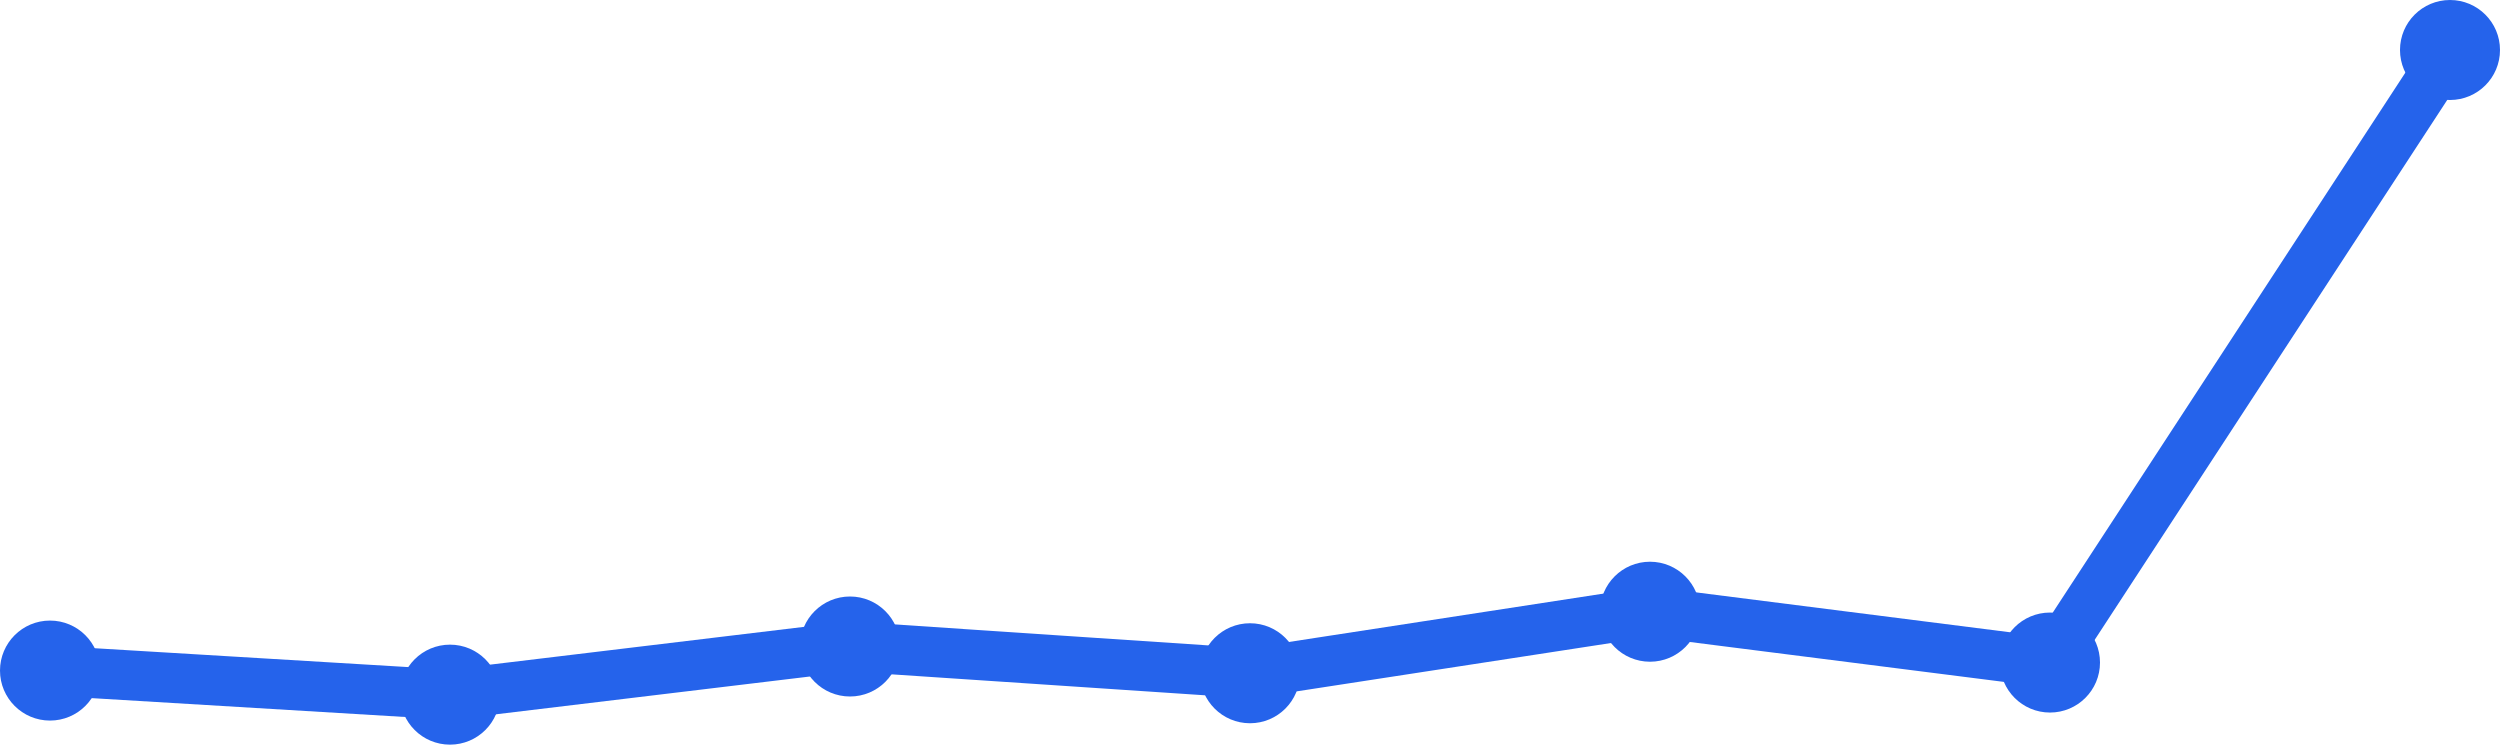
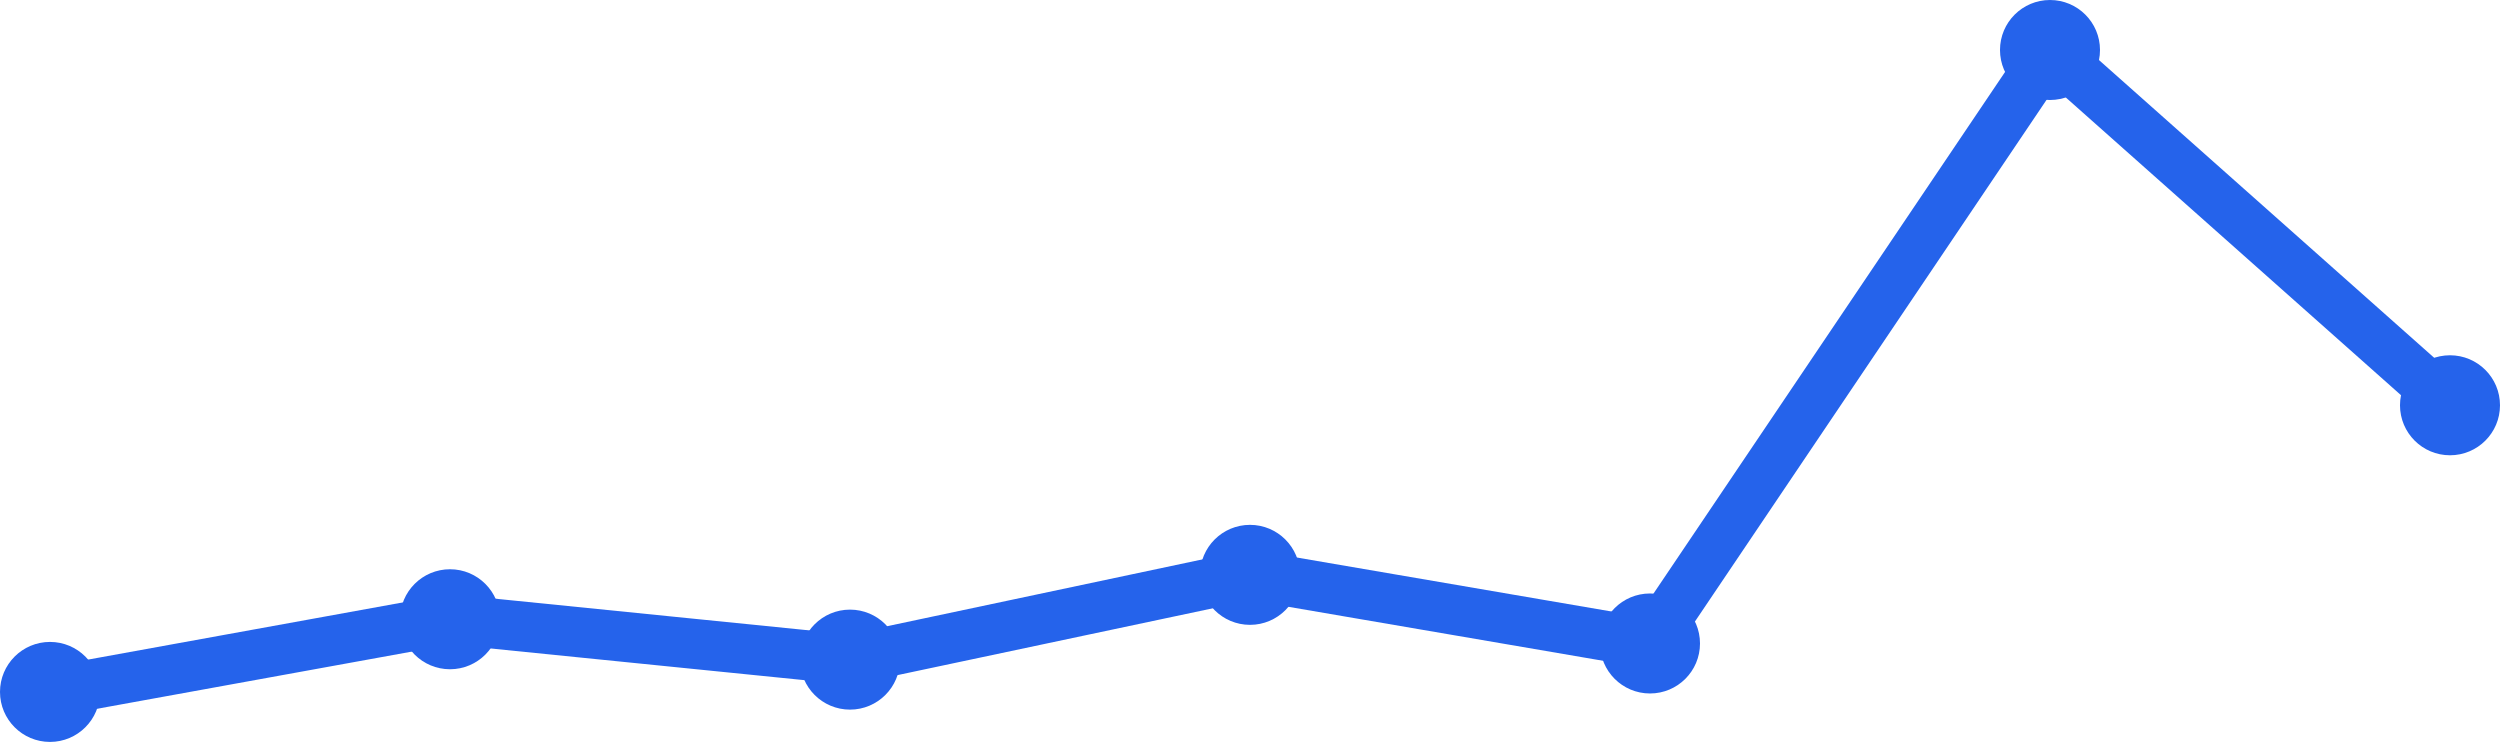
<svg xmlns="http://www.w3.org/2000/svg" width="100" height="30" viewBox="0 0 100 30">
-   <path d="M 2,26.823 L 18,27.786 L 34,25.86 L 50,26.93 L 66,24.469 L 82,26.502 L 98,2" fill="none" stroke="#2563eb" stroke-width="2" stroke-linecap="round" stroke-linejoin="round" />
-   <circle cx="2" cy="26.823" r="2" fill="#2563eb" />
-   <circle cx="18" cy="27.786" r="2" fill="#2563eb" />
-   <circle cx="34" cy="25.86" r="2" fill="#2563eb" />
-   <circle cx="50" cy="26.93" r="2" fill="#2563eb" />
-   <circle cx="66" cy="24.469" r="2" fill="#2563eb" />
-   <circle cx="82" cy="26.502" r="2" fill="#2563eb" />
-   <circle cx="98" cy="2" r="2" fill="#2563eb" />
+   <path d="M 2,27.677 L 18,24.77 L 34,26.385 L 50,22.994 L 66,25.739 L 82,2 L 98,16.211" fill="none" stroke="#2563eb" stroke-width="2" stroke-linecap="round" stroke-linejoin="round" />
+   <circle cx="2" cy="27.677" r="2" fill="#2563eb" />
+   <circle cx="18" cy="24.77" r="2" fill="#2563eb" />
+   <circle cx="34" cy="26.385" r="2" fill="#2563eb" />
+   <circle cx="50" cy="22.994" r="2" fill="#2563eb" />
+   <circle cx="66" cy="25.739" r="2" fill="#2563eb" />
+   <circle cx="82" cy="2" r="2" fill="#2563eb" />
+   <circle cx="98" cy="16.211" r="2" fill="#2563eb" />
</svg>
